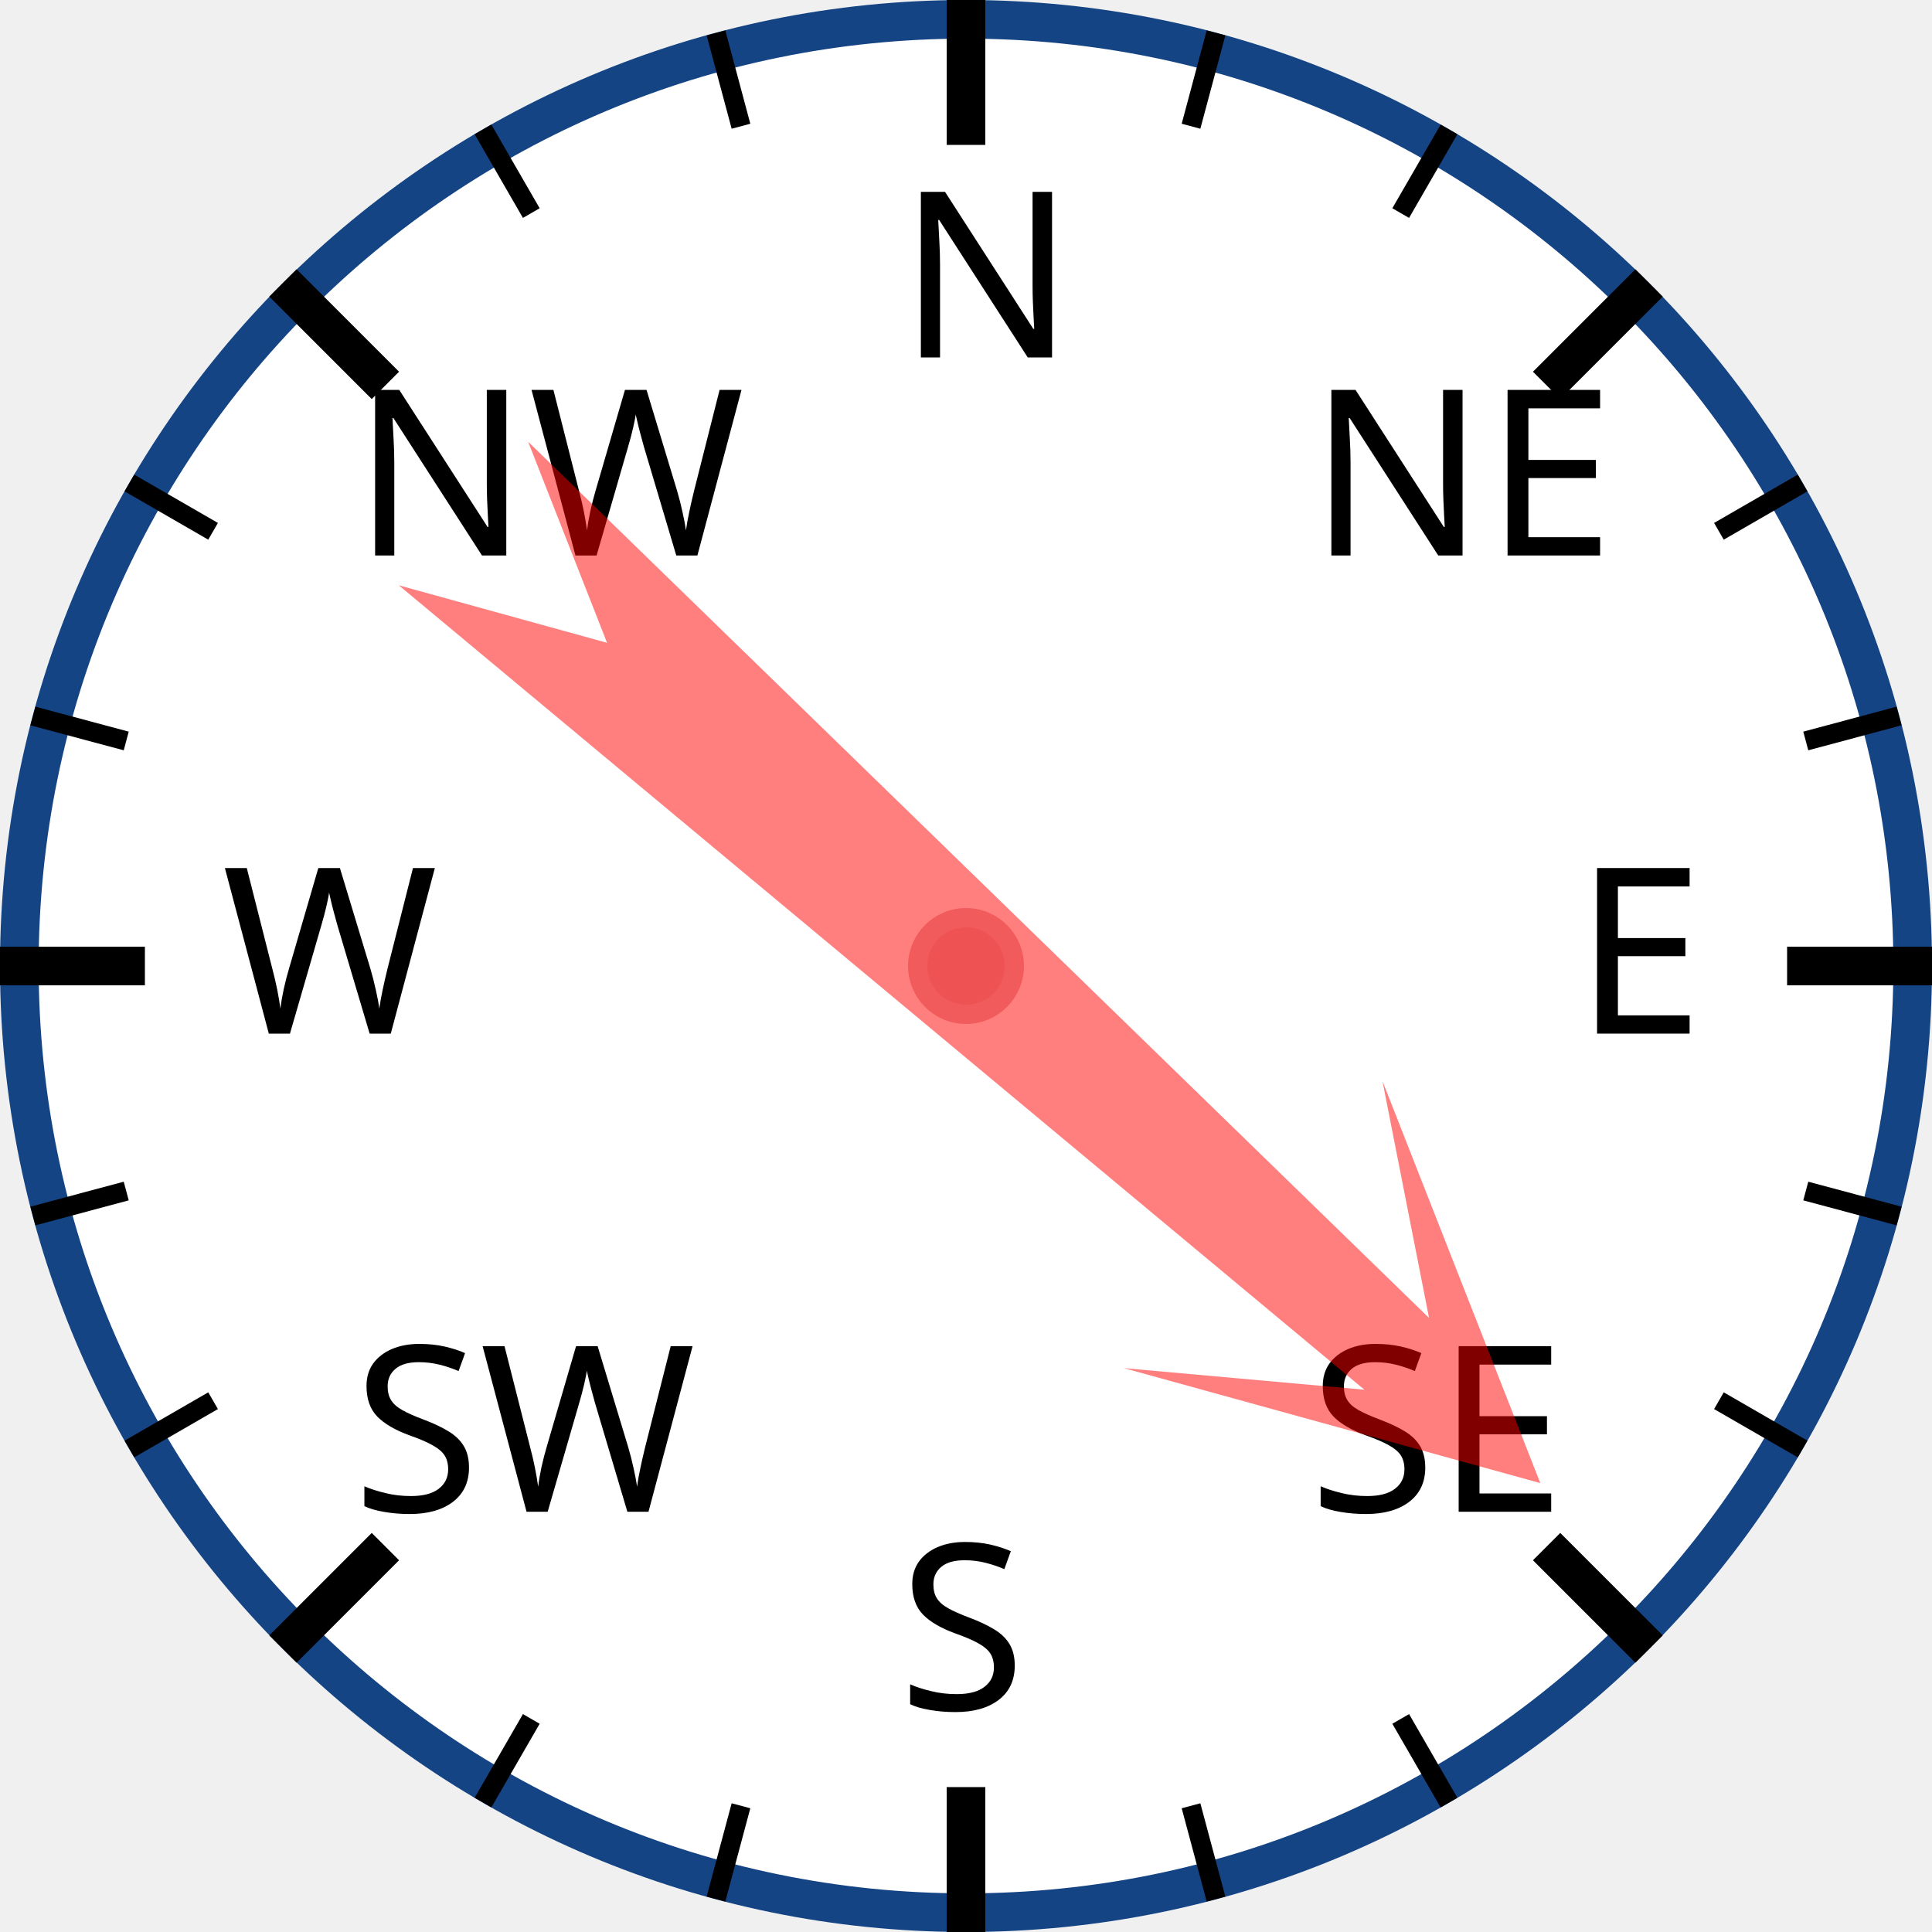
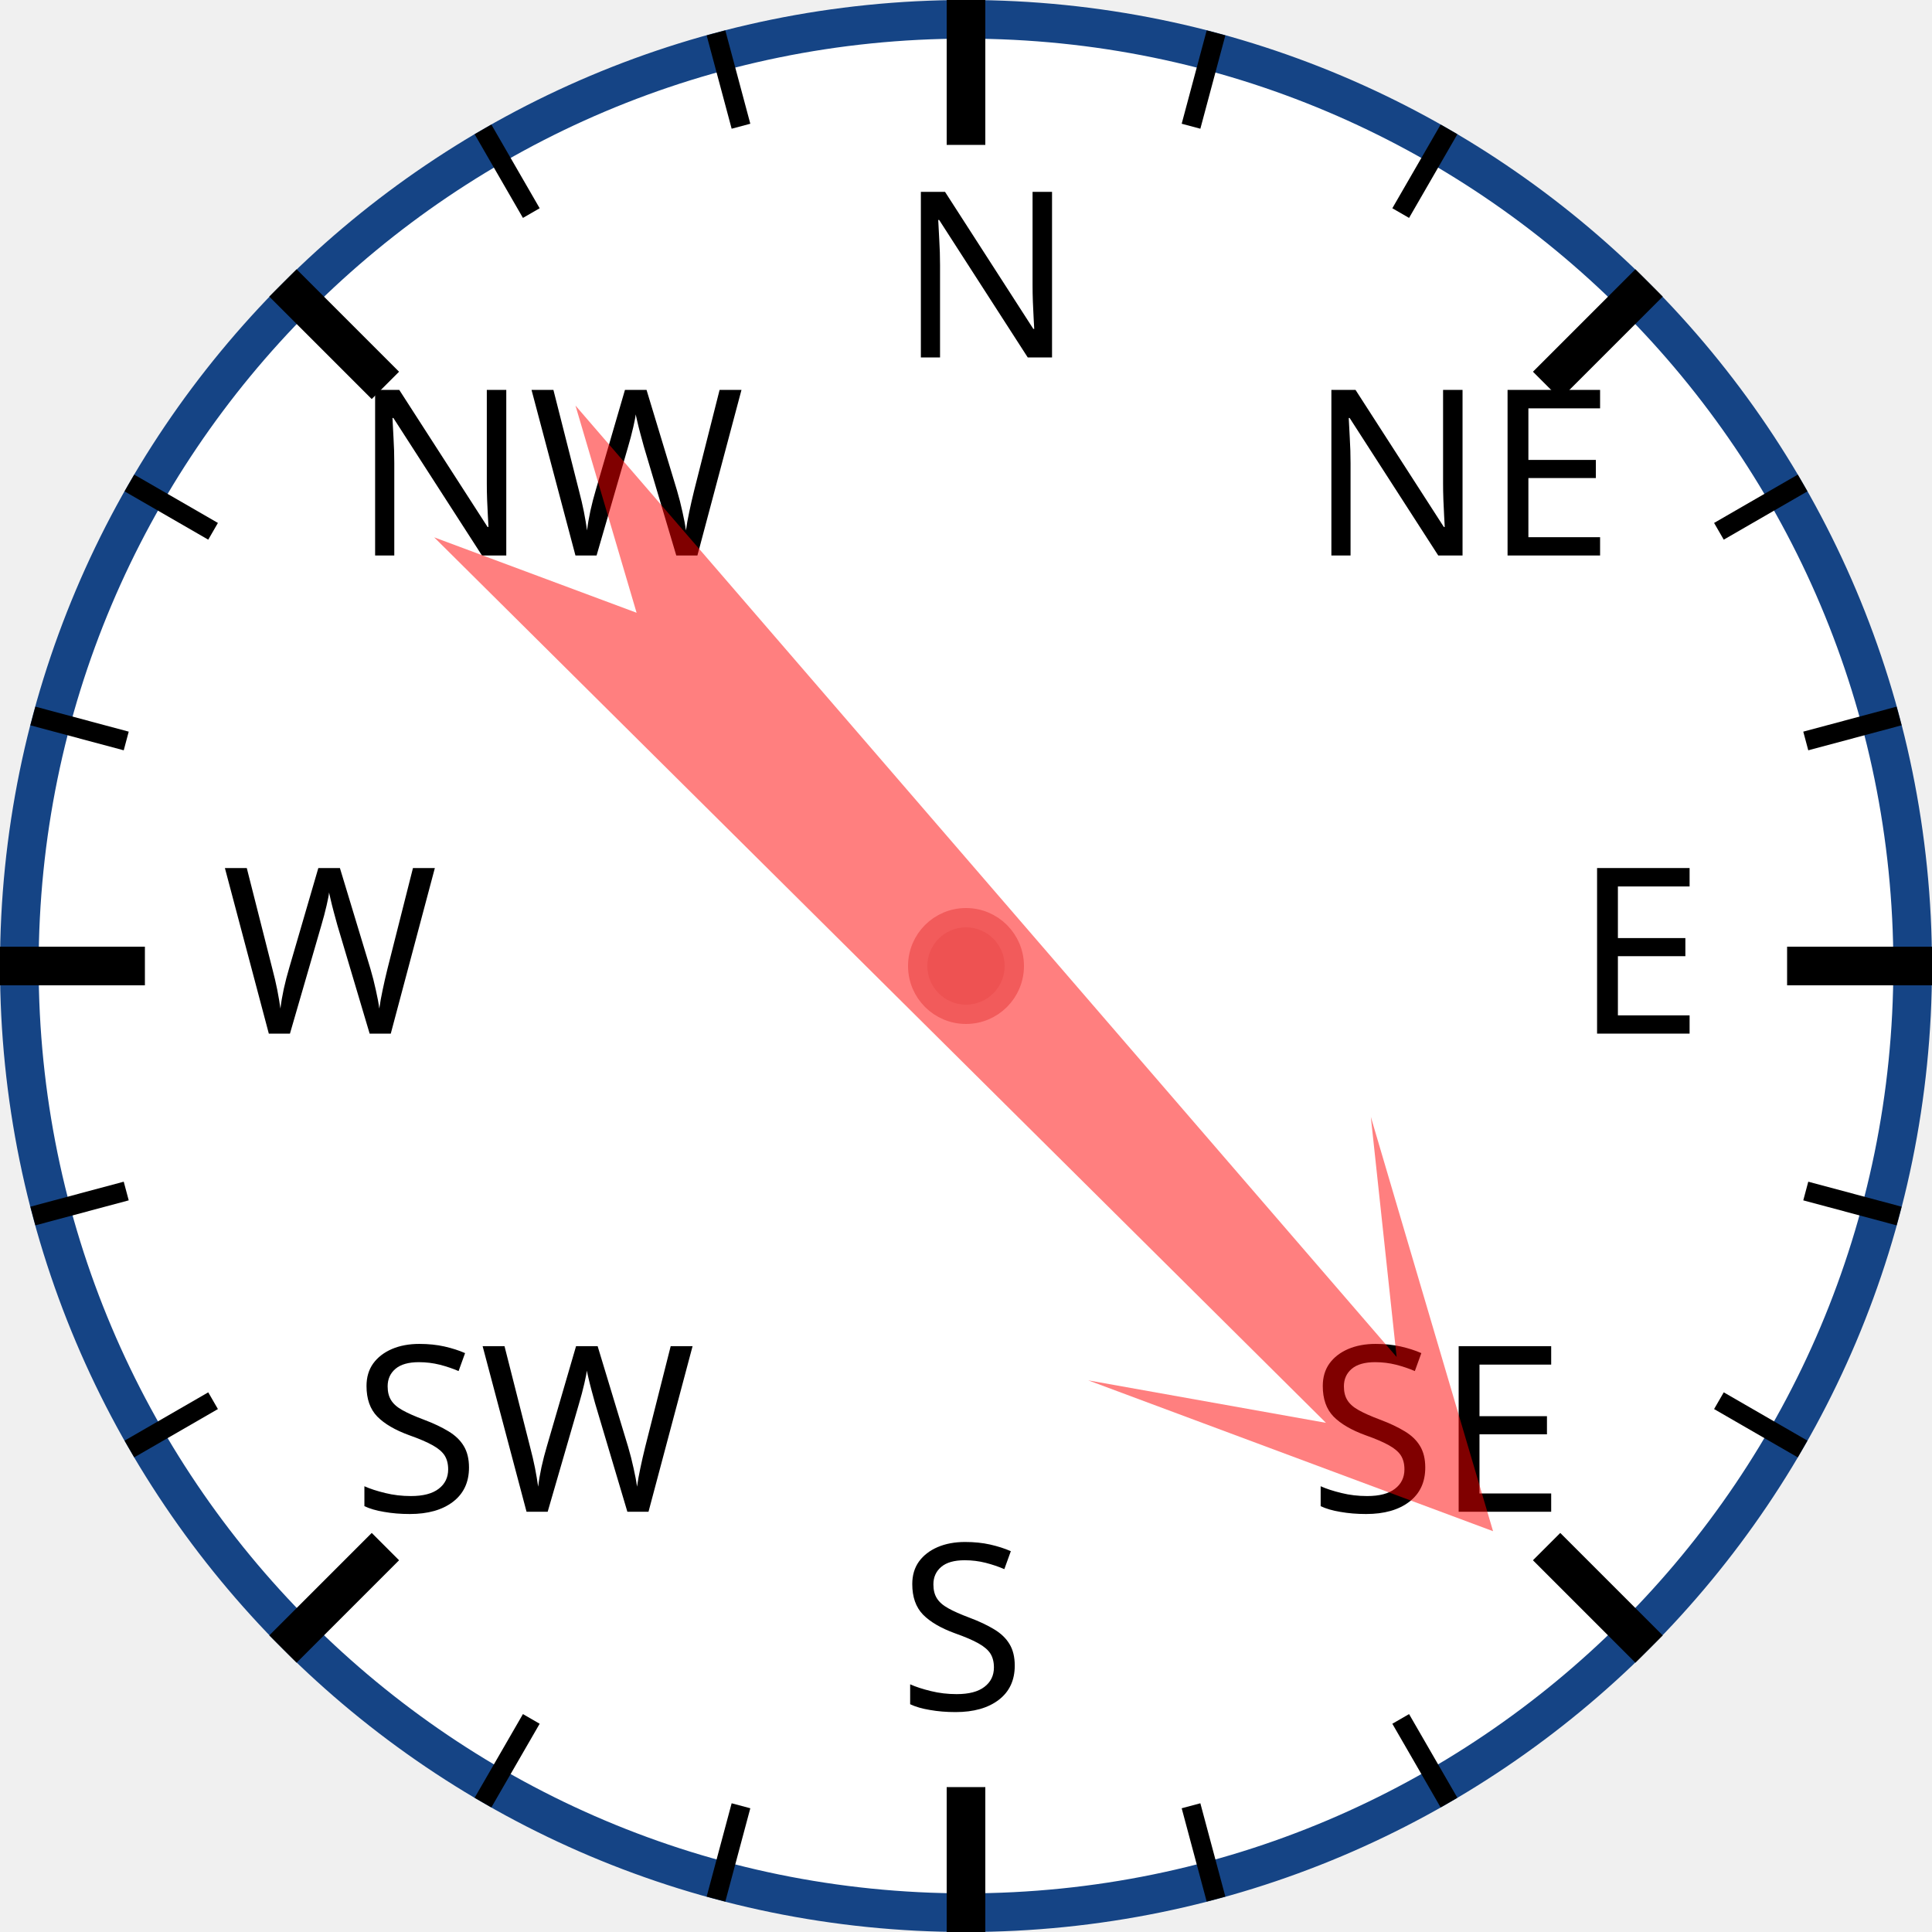
<svg xmlns="http://www.w3.org/2000/svg" width="120px" height="120px" viewBox="0 0 200 200">
  <circle cx="100" cy="100" r="98" style="fill: white; stroke: #154485; stroke-width: 4;" />
  <text x="93.0" y="37.0" style="font-family: sans-serif; font-size: 18pt;">N</text>
  <line x1="100.0" y1="0.0" x2="100.0" y2="15.0" style="stroke: black; stroke-width: 4;" />
  <line x1="74.118" y1="3.407" x2="76.706" y2="13.067" style="stroke: black; stroke-width: 2;" />
  <line x1="50" y1="13.397" x2="55" y2="22.058" style="stroke: black; stroke-width: 2;" />
  <text x="36.503" y="57.503" style="font-family: sans-serif; font-size: 18pt;">NW</text>
  <line x1="29.289" y1="29.289" x2="39.896" y2="39.896" style="stroke: black; stroke-width: 4;" />
  <line x1="13.397" y1="50" x2="22.058" y2="55" style="stroke: black; stroke-width: 2;" />
  <line x1="3.407" y1="74.118" x2="13.067" y2="76.706" style="stroke: black; stroke-width: 2;" />
  <text x="23.0" y="107.0" style="font-family: sans-serif; font-size: 18pt;">W</text>
  <line x1="0.0" y1="100.0" x2="15.0" y2="100.0" style="stroke: black; stroke-width: 4;" />
  <line x1="3.407" y1="125.882" x2="13.067" y2="123.294" style="stroke: black; stroke-width: 2;" />
  <line x1="13.397" y1="150" x2="22.058" y2="145" style="stroke: black; stroke-width: 2;" />
  <text x="36.503" y="156.497" style="font-family: sans-serif; font-size: 18pt;">SW</text>
  <line x1="29.289" y1="170.711" x2="39.896" y2="160.104" style="stroke: black; stroke-width: 4;" />
  <line x1="50" y1="186.603" x2="55" y2="177.942" style="stroke: black; stroke-width: 2;" />
  <line x1="74.118" y1="196.593" x2="76.706" y2="186.933" style="stroke: black; stroke-width: 2;" />
  <text x="93" y="177.0" style="font-family: sans-serif; font-size: 18pt;">S</text>
  <line x1="100" y1="200.0" x2="100" y2="185.0" style="stroke: black; stroke-width: 4;" />
  <line x1="125.882" y1="196.593" x2="123.294" y2="186.933" style="stroke: black; stroke-width: 2;" />
  <line x1="150.0" y1="186.603" x2="145.0" y2="177.942" style="stroke: black; stroke-width: 2;" />
  <text x="135.497" y="156.497" style="font-family: sans-serif; font-size: 18pt;">SE</text>
  <line x1="170.711" y1="170.711" x2="160.104" y2="160.104" style="stroke: black; stroke-width: 4;" />
  <line x1="186.603" y1="150" x2="177.942" y2="145" style="stroke: black; stroke-width: 2;" />
  <line x1="196.593" y1="125.882" x2="186.933" y2="123.294" style="stroke: black; stroke-width: 2;" />
  <text x="163.0" y="107" style="font-family: sans-serif; font-size: 18pt;">E</text>
  <line x1="200.0" y1="100" x2="185.0" y2="100" style="stroke: black; stroke-width: 4;" />
  <line x1="196.593" y1="74.118" x2="186.933" y2="76.706" style="stroke: black; stroke-width: 2;" />
  <line x1="186.603" y1="50" x2="177.942" y2="55" style="stroke: black; stroke-width: 2;" />
  <text x="135.497" y="57.503" style="font-family: sans-serif; font-size: 18pt;">NE</text>
  <line x1="170.711" y1="29.289" x2="160.104" y2="39.896" style="stroke: black; stroke-width: 4;" />
  <line x1="150" y1="13.397" x2="145" y2="22.058" style="stroke: black; stroke-width: 2;" />
  <line x1="125.882" y1="3.407" x2="123.294" y2="13.067" style="stroke: black; stroke-width: 2;" />
-   <polygon points="100 20 120 60 105 40 110 170 100 150 90 170 95 40 80 60" style="fill: red; fill-opacity: 0.5;" transform="rotate(132,100,100)" />
+   <polygon points="100 20 120 60 105 40 110 170 100 150 90 170 95 40 80 60" style="fill: red; fill-opacity: 0.5;" transform="rotate(137,100,100)" />
  <circle cx="100" cy="100" r="5" style="fill: #EE5252; stroke: #F25B5B; stroke-width: 2;" />
</svg>
